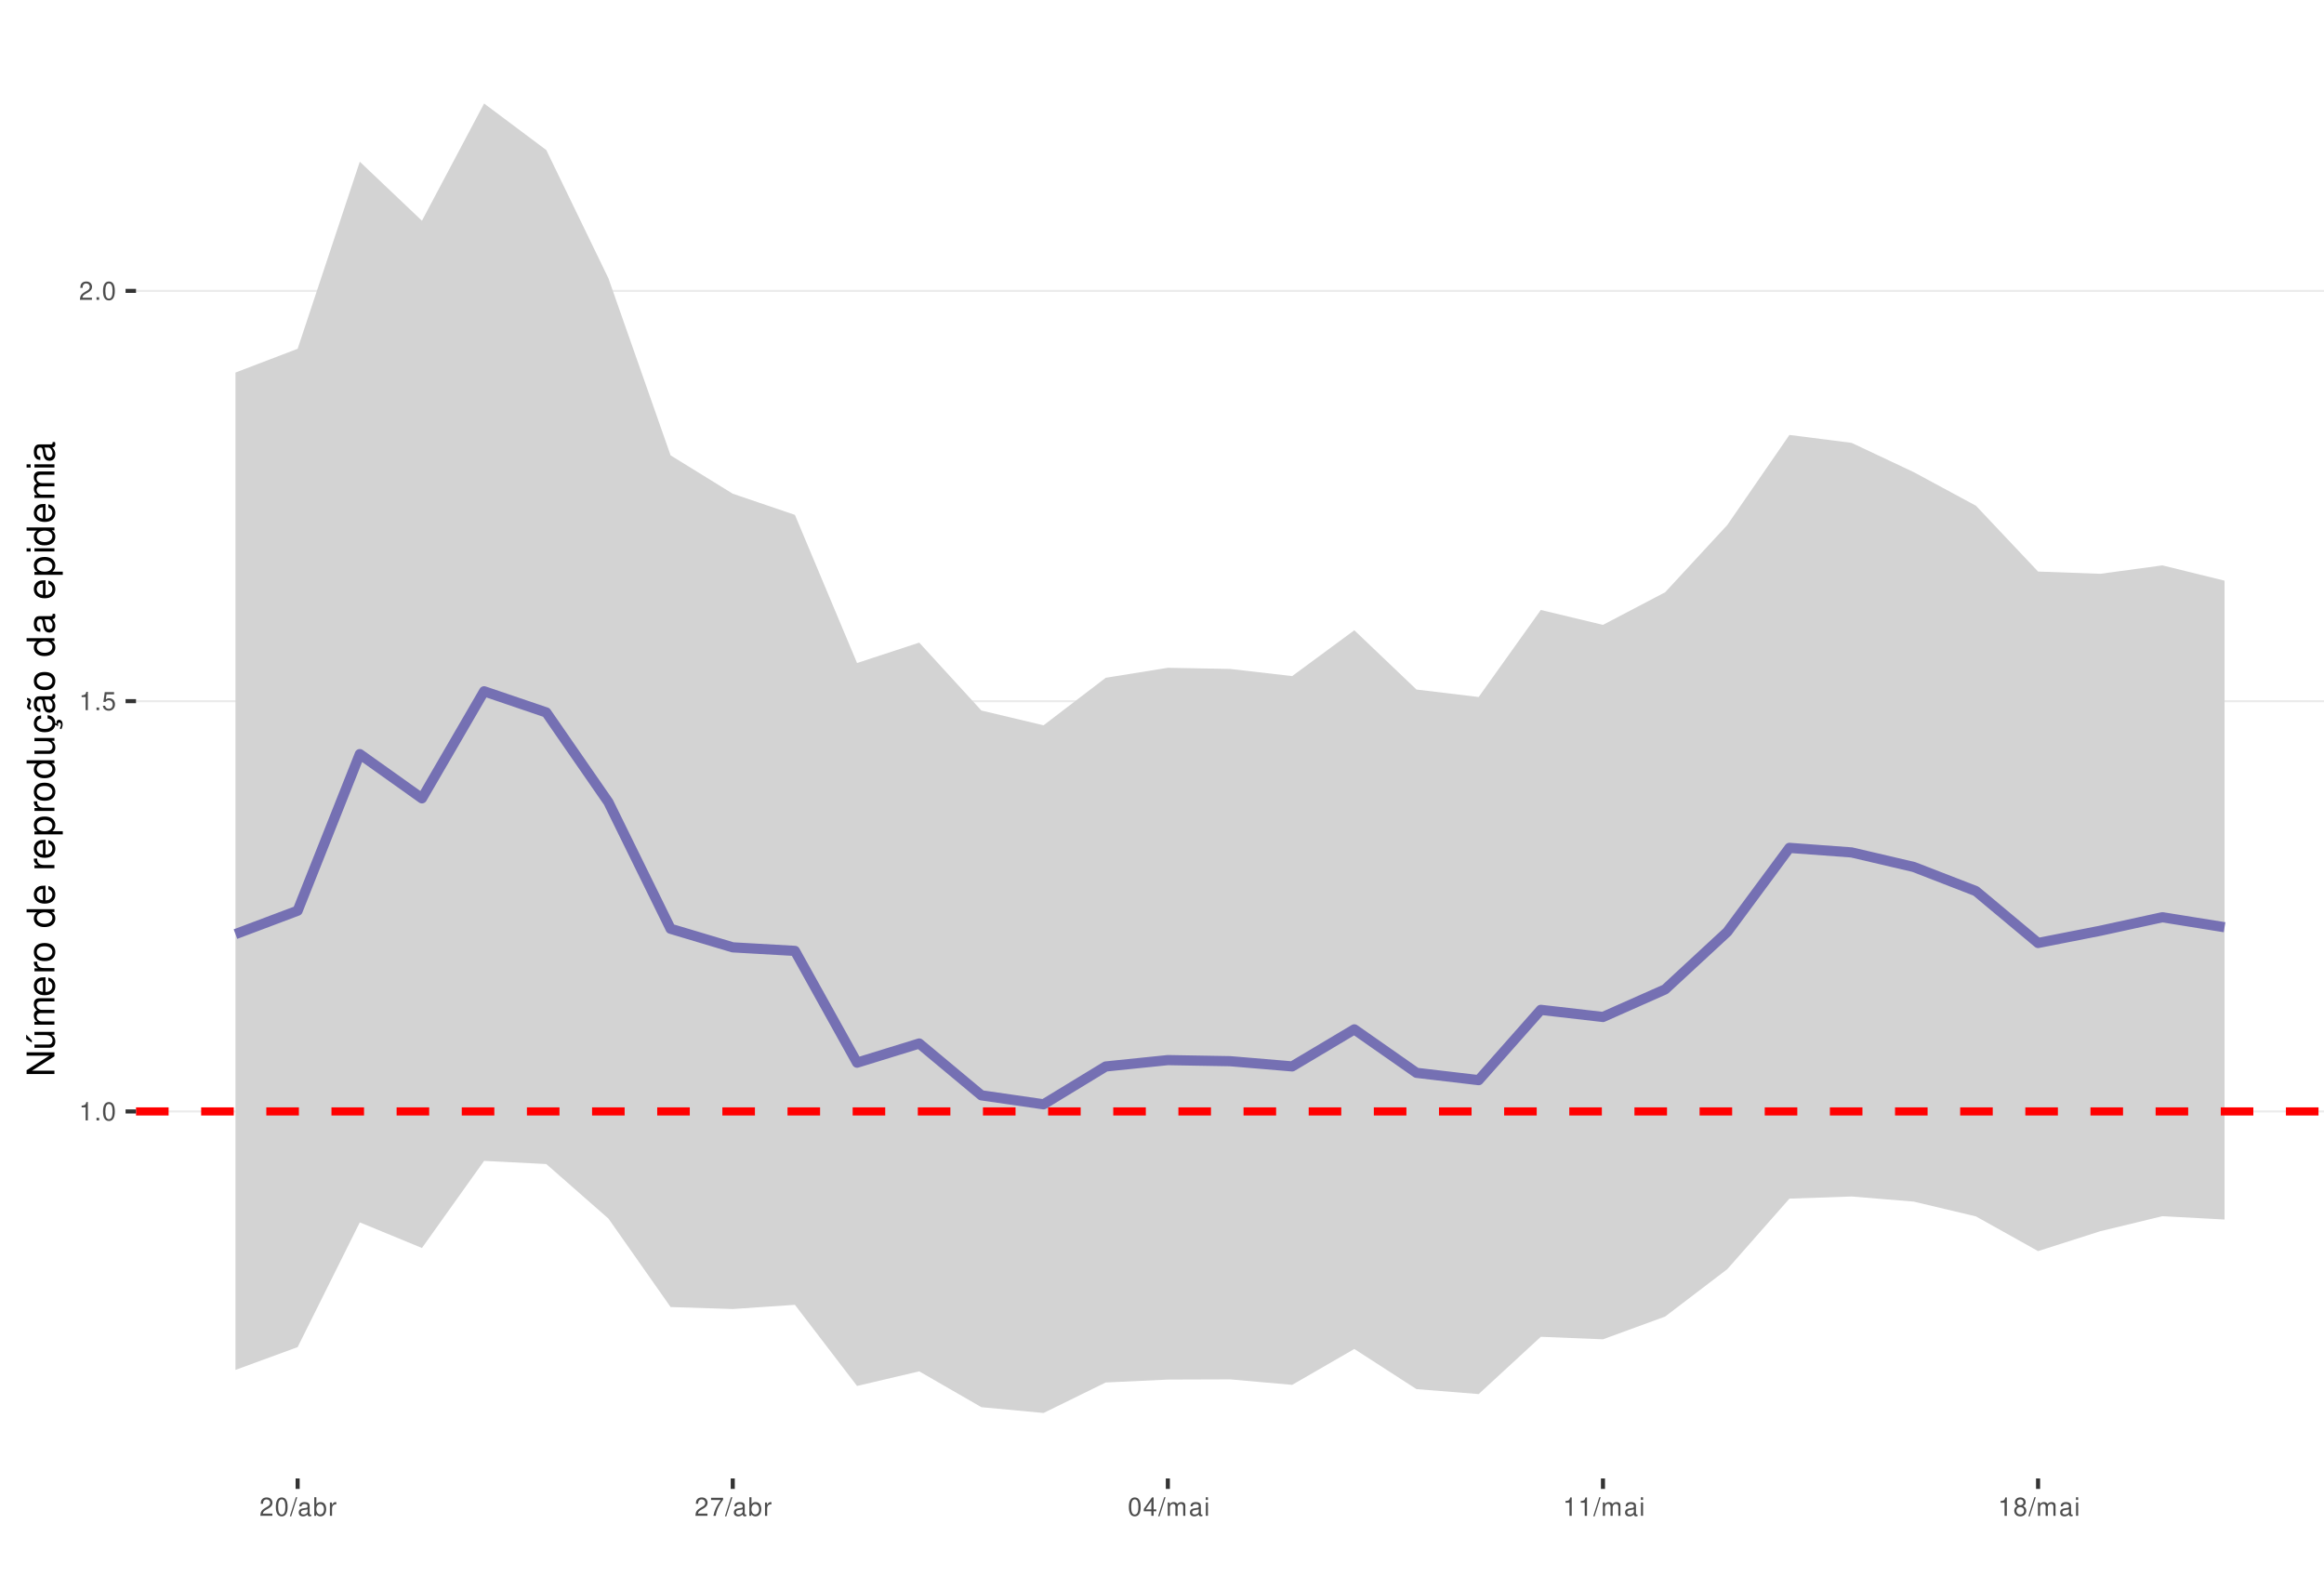
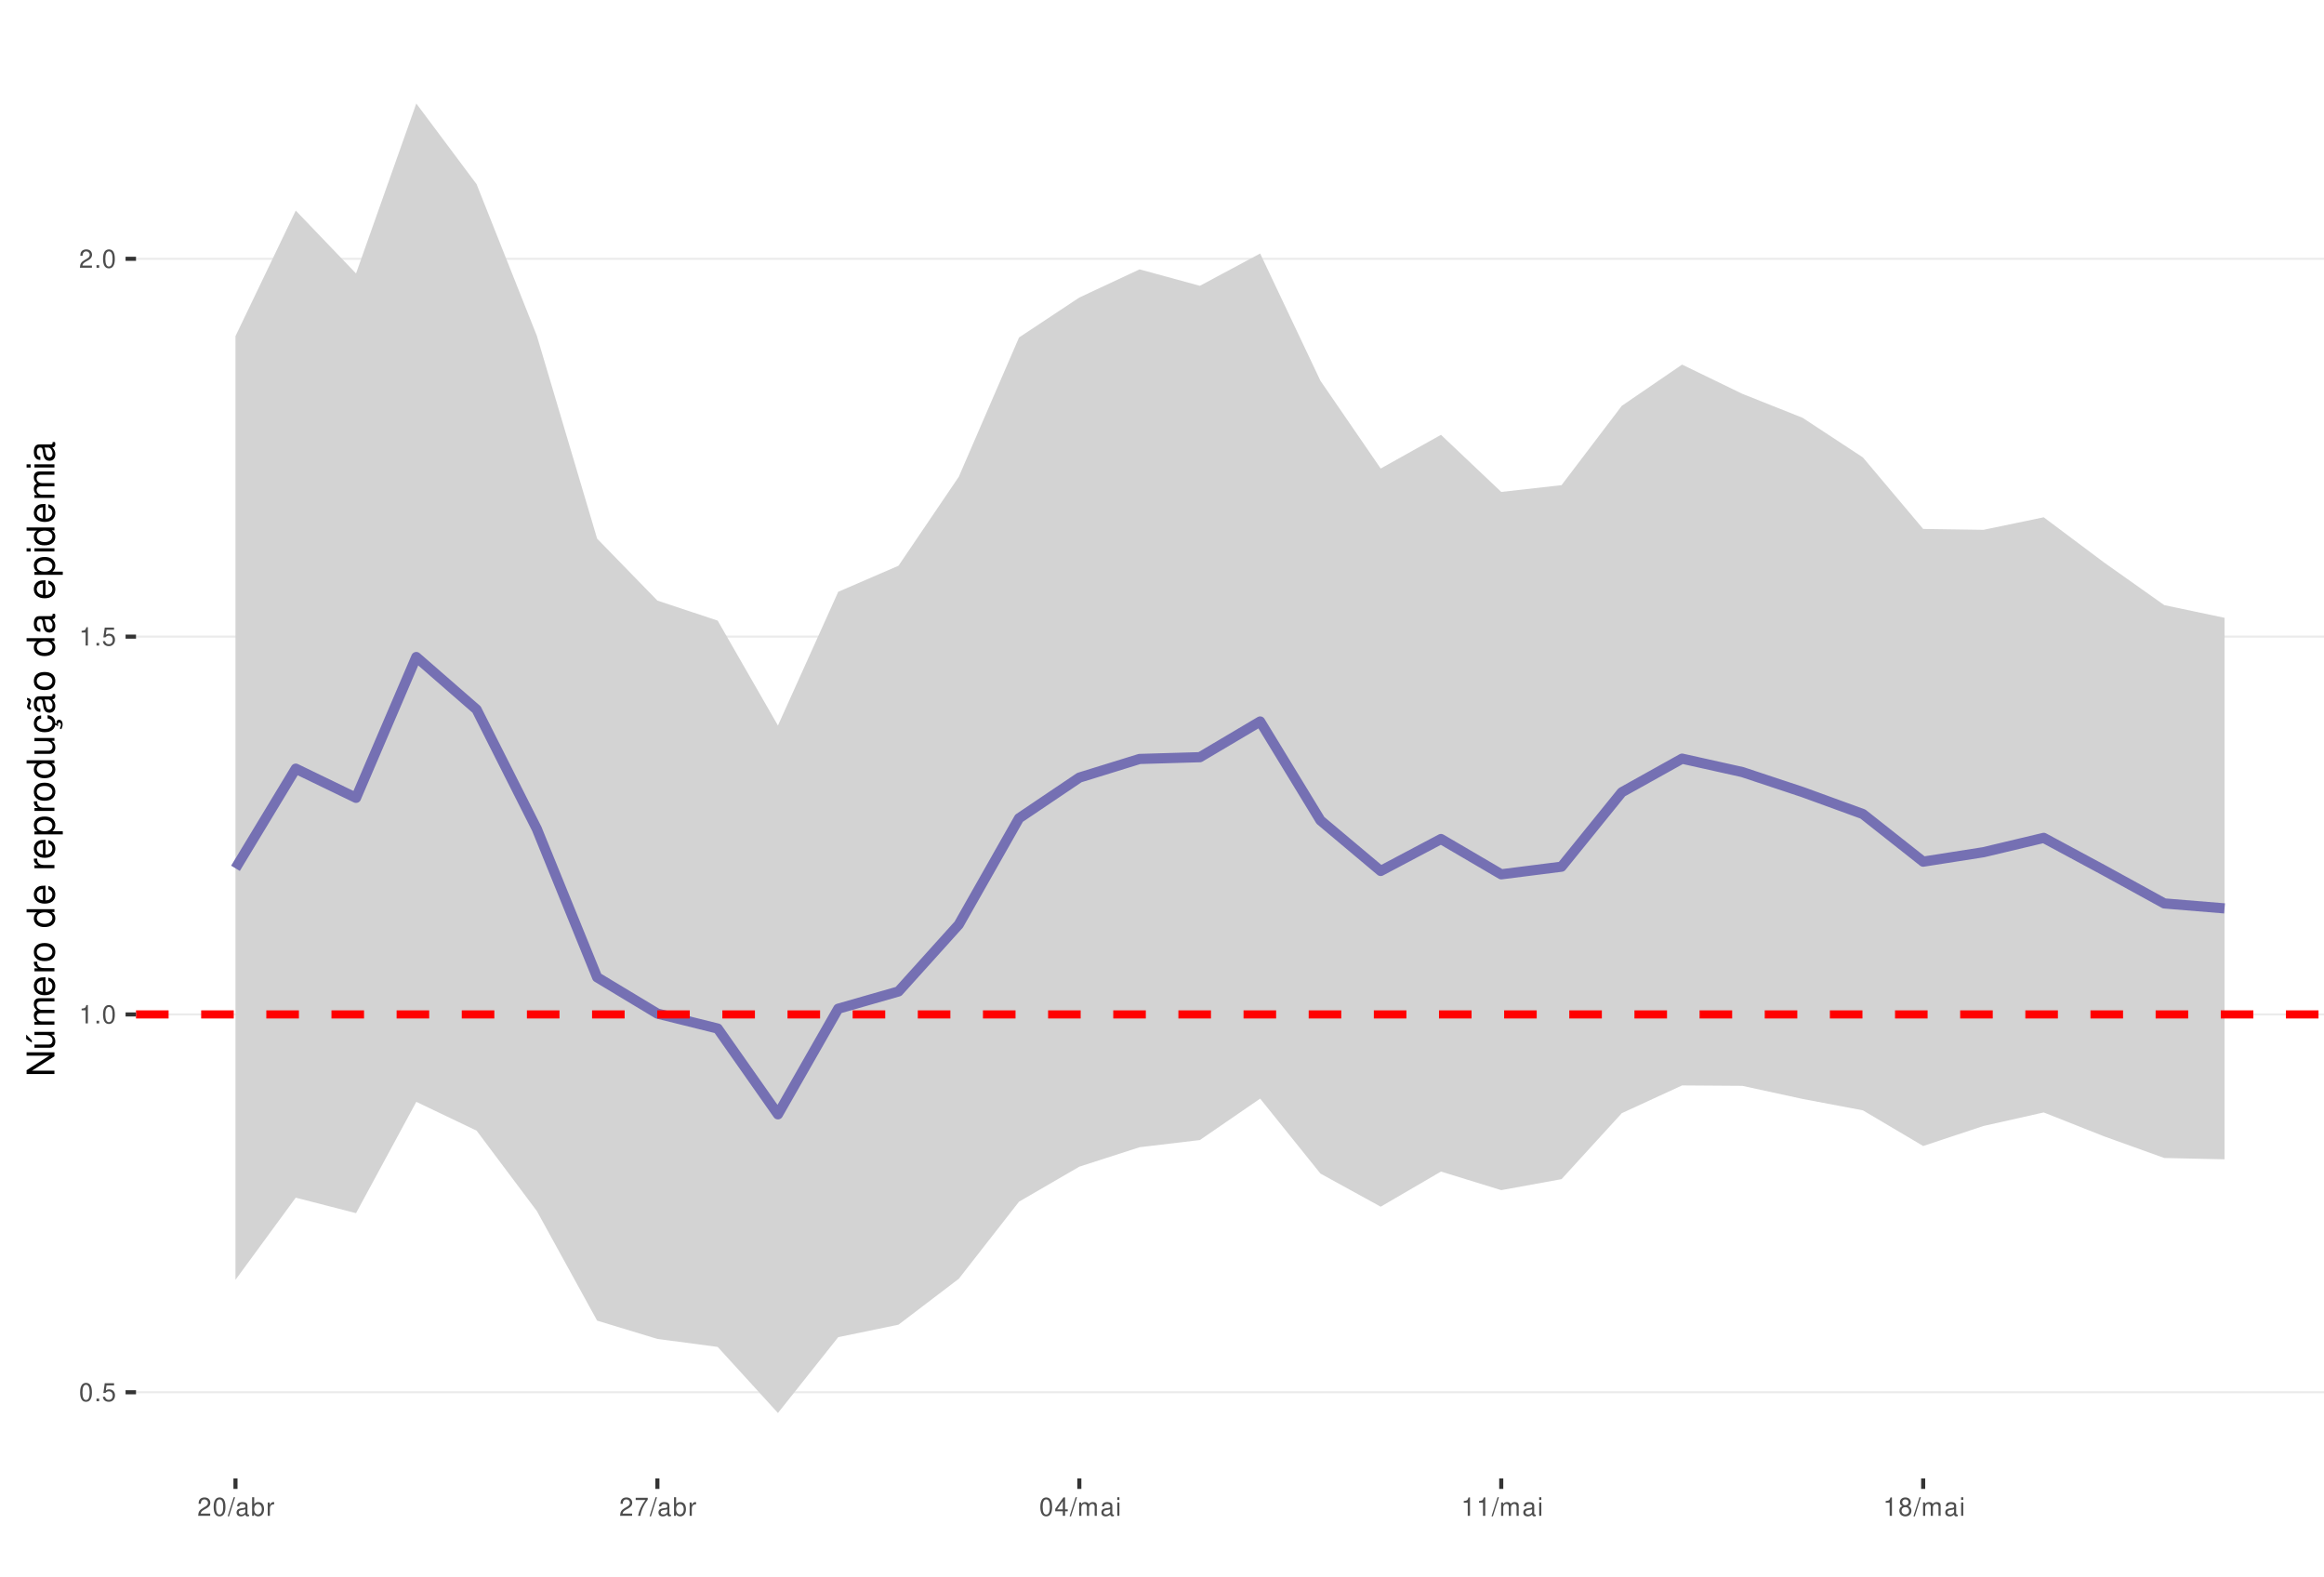
<svg xmlns="http://www.w3.org/2000/svg" xmlns:xlink="http://www.w3.org/1999/xlink" width="609pt" height="413pt" viewBox="0 0 609 413" version="1.1">
  <defs>
    <g>
      <symbol overflow="visible" id="glyph0-0">
        <path style="stroke:none;" d="" />
      </symbol>
      <symbol overflow="visible" id="glyph0-1">
-         <path style="stroke:none;" d="M 1.719 -3.422 L 1.719 0 L 2.312 0 L 2.312 -4.812 L 1.922 -4.812 C 1.719 -4.078 1.578 -3.969 0.672 -3.859 L 0.672 -3.422 Z M 1.719 -3.422 " />
+         <path style="stroke:none;" d="M 1.828 -4.812 C 1.391 -4.812 0.984 -4.609 0.75 -4.281 C 0.438 -3.859 0.281 -3.219 0.281 -2.328 C 0.281 -0.703 0.812 0.156 1.828 0.156 C 2.828 0.156 3.375 -0.703 3.375 -2.297 C 3.375 -3.219 3.234 -3.844 2.922 -4.281 C 2.672 -4.625 2.281 -4.812 1.828 -4.812 Z M 1.828 -4.297 C 2.469 -4.297 2.781 -3.641 2.781 -2.344 C 2.781 -0.969 2.469 -0.328 1.812 -0.328 C 1.203 -0.328 0.891 -1 0.891 -2.328 C 0.891 -3.641 1.203 -4.297 1.828 -4.297 Z M 1.828 -4.297 " />
      </symbol>
      <symbol overflow="visible" id="glyph0-2">
        <path style="stroke:none;" d="M 1.266 -0.688 L 0.578 -0.688 L 0.578 0 L 1.266 0 Z M 1.266 -0.688 " />
      </symbol>
      <symbol overflow="visible" id="glyph0-3">
-         <path style="stroke:none;" d="M 1.828 -4.812 C 1.391 -4.812 0.984 -4.609 0.75 -4.281 C 0.438 -3.859 0.281 -3.219 0.281 -2.328 C 0.281 -0.703 0.812 0.156 1.828 0.156 C 2.828 0.156 3.375 -0.703 3.375 -2.297 C 3.375 -3.219 3.234 -3.844 2.922 -4.281 C 2.672 -4.625 2.281 -4.812 1.828 -4.812 Z M 1.828 -4.297 C 2.469 -4.297 2.781 -3.641 2.781 -2.344 C 2.781 -0.969 2.469 -0.328 1.812 -0.328 C 1.203 -0.328 0.891 -1 0.891 -2.328 C 0.891 -3.641 1.203 -4.297 1.828 -4.297 Z M 1.828 -4.297 " />
+         <path style="stroke:none;" d="M 3.172 -4.719 L 0.734 -4.719 L 0.375 -2.156 L 0.922 -2.156 C 1.188 -2.469 1.422 -2.594 1.797 -2.594 C 2.422 -2.594 2.812 -2.156 2.812 -1.453 C 2.812 -0.781 2.422 -0.359 1.781 -0.359 C 1.266 -0.359 0.953 -0.625 0.812 -1.156 L 0.234 -1.156 C 0.312 -0.766 0.375 -0.578 0.516 -0.406 C 0.781 -0.047 1.266 0.156 1.797 0.156 C 2.75 0.156 3.422 -0.547 3.422 -1.531 C 3.422 -2.469 2.797 -3.109 1.891 -3.109 C 1.562 -3.109 1.297 -3.016 1.016 -2.828 L 1.203 -4.141 L 3.172 -4.141 Z M 3.172 -4.719 " />
      </symbol>
      <symbol overflow="visible" id="glyph0-4">
-         <path style="stroke:none;" d="M 3.172 -4.719 L 0.734 -4.719 L 0.375 -2.156 L 0.922 -2.156 C 1.188 -2.469 1.422 -2.594 1.797 -2.594 C 2.422 -2.594 2.812 -2.156 2.812 -1.453 C 2.812 -0.781 2.422 -0.359 1.781 -0.359 C 1.266 -0.359 0.953 -0.625 0.812 -1.156 L 0.234 -1.156 C 0.312 -0.766 0.375 -0.578 0.516 -0.406 C 0.781 -0.047 1.266 0.156 1.797 0.156 C 2.75 0.156 3.422 -0.547 3.422 -1.531 C 3.422 -2.469 2.797 -3.109 1.891 -3.109 C 1.562 -3.109 1.297 -3.016 1.016 -2.828 L 1.203 -4.141 L 3.172 -4.141 Z M 3.172 -4.719 " />
+         <path style="stroke:none;" d="M 1.719 -3.422 L 1.719 0 L 2.312 0 L 2.312 -4.812 L 1.922 -4.812 C 1.719 -4.078 1.578 -3.969 0.672 -3.859 L 0.672 -3.422 Z M 1.719 -3.422 " />
      </symbol>
      <symbol overflow="visible" id="glyph0-5">
        <path style="stroke:none;" d="M 3.375 -0.578 L 0.891 -0.578 C 0.938 -0.984 1.156 -1.234 1.734 -1.578 L 2.406 -1.953 C 3.062 -2.328 3.406 -2.812 3.406 -3.406 C 3.406 -3.812 3.234 -4.188 2.969 -4.438 C 2.688 -4.688 2.344 -4.812 1.891 -4.812 C 1.297 -4.812 0.844 -4.594 0.578 -4.188 C 0.422 -3.938 0.344 -3.641 0.328 -3.141 L 0.922 -3.141 C 0.938 -3.469 0.984 -3.672 1.062 -3.828 C 1.219 -4.125 1.516 -4.297 1.875 -4.297 C 2.406 -4.297 2.797 -3.906 2.797 -3.391 C 2.797 -3.016 2.578 -2.672 2.156 -2.438 L 1.547 -2.078 C 0.562 -1.516 0.281 -1.062 0.219 0 L 3.375 0 Z M 3.375 -0.578 " />
      </symbol>
      <symbol overflow="visible" id="glyph0-6">
        <path style="stroke:none;" d="M 1.531 -4.859 L -0.047 0.141 L 0.312 0.141 L 1.891 -4.859 Z M 1.531 -4.859 " />
      </symbol>
      <symbol overflow="visible" id="glyph0-7">
        <path style="stroke:none;" d="M 3.562 -0.328 C 3.5 -0.312 3.469 -0.312 3.438 -0.312 C 3.25 -0.312 3.141 -0.406 3.141 -0.578 L 3.141 -2.641 C 3.141 -3.25 2.688 -3.594 1.828 -3.594 C 1.312 -3.594 0.906 -3.438 0.672 -3.188 C 0.516 -3 0.453 -2.797 0.438 -2.453 L 0.984 -2.453 C 1.031 -2.875 1.297 -3.078 1.812 -3.078 C 2.312 -3.078 2.594 -2.891 2.594 -2.562 L 2.594 -2.406 C 2.578 -2.172 2.469 -2.078 2.016 -2.031 C 1.219 -1.922 1.109 -1.891 0.891 -1.812 C 0.484 -1.641 0.281 -1.328 0.281 -0.875 C 0.281 -0.25 0.719 0.156 1.422 0.156 C 1.859 0.156 2.219 0 2.609 -0.359 C 2.656 0 2.828 0.156 3.188 0.156 C 3.297 0.156 3.375 0.141 3.562 0.094 Z M 2.594 -1.094 C 2.594 -0.906 2.531 -0.797 2.375 -0.641 C 2.141 -0.438 1.875 -0.328 1.547 -0.328 C 1.109 -0.328 0.859 -0.547 0.859 -0.891 C 0.859 -1.266 1.094 -1.438 1.703 -1.531 C 2.297 -1.609 2.406 -1.641 2.594 -1.719 Z M 2.594 -1.094 " />
      </symbol>
      <symbol overflow="visible" id="glyph0-8">
        <path style="stroke:none;" d="M 0.359 -4.859 L 0.359 0 L 0.859 0 L 0.859 -0.453 C 1.125 -0.047 1.484 0.156 1.969 0.156 C 2.875 0.156 3.484 -0.594 3.484 -1.75 C 3.484 -2.891 2.922 -3.594 1.984 -3.594 C 1.516 -3.594 1.172 -3.406 0.906 -3.016 L 0.906 -4.859 Z M 1.891 -3.062 C 2.5 -3.062 2.906 -2.531 2.906 -1.703 C 2.906 -0.906 2.484 -0.359 1.891 -0.359 C 1.297 -0.359 0.906 -0.906 0.906 -1.719 C 0.906 -2.531 1.297 -3.062 1.891 -3.062 Z M 1.891 -3.062 " />
      </symbol>
      <symbol overflow="visible" id="glyph0-9">
        <path style="stroke:none;" d="M 0.453 -3.484 L 0.453 0 L 1.016 0 L 1.016 -1.812 C 1.031 -2.656 1.375 -3.016 2.141 -3 L 2.141 -3.562 C 2.047 -3.578 1.984 -3.594 1.922 -3.594 C 1.562 -3.594 1.297 -3.375 0.969 -2.859 L 0.969 -3.484 Z M 0.453 -3.484 " />
      </symbol>
      <symbol overflow="visible" id="glyph0-10">
        <path style="stroke:none;" d="M 3.469 -4.719 L 0.312 -4.719 L 0.312 -4.141 L 2.859 -4.141 C 1.734 -2.531 1.266 -1.547 0.922 0 L 1.547 0 C 1.797 -1.516 2.391 -2.812 3.469 -4.234 Z M 3.469 -4.719 " />
      </symbol>
      <symbol overflow="visible" id="glyph0-11">
        <path style="stroke:none;" d="M 2.172 -1.172 L 2.172 0 L 2.766 0 L 2.766 -1.172 L 3.469 -1.172 L 3.469 -1.688 L 2.766 -1.688 L 2.766 -4.812 L 2.328 -4.812 L 0.188 -1.781 L 0.188 -1.172 Z M 2.172 -1.688 L 0.703 -1.688 L 2.172 -3.812 Z M 2.172 -1.688 " />
      </symbol>
      <symbol overflow="visible" id="glyph0-12">
        <path style="stroke:none;" d="M 0.469 -3.484 L 0.469 0 L 1.031 0 L 1.031 -2.188 C 1.031 -2.703 1.391 -3.109 1.844 -3.109 C 2.25 -3.109 2.484 -2.844 2.484 -2.406 L 2.484 0 L 3.047 0 L 3.047 -2.188 C 3.047 -2.703 3.422 -3.109 3.875 -3.109 C 4.266 -3.109 4.516 -2.844 4.516 -2.406 L 4.516 0 L 5.078 0 L 5.078 -2.609 C 5.078 -3.234 4.719 -3.594 4.062 -3.594 C 3.594 -3.594 3.312 -3.453 2.984 -3.062 C 2.781 -3.422 2.5 -3.594 2.047 -3.594 C 1.578 -3.594 1.266 -3.422 0.984 -3 L 0.984 -3.484 Z M 0.469 -3.484 " />
      </symbol>
      <symbol overflow="visible" id="glyph0-13">
        <path style="stroke:none;" d="M 1 -3.484 L 0.453 -3.484 L 0.453 0 L 1 0 Z M 1 -4.859 L 0.438 -4.859 L 0.438 -4.156 L 1 -4.156 Z M 1 -4.859 " />
      </symbol>
      <symbol overflow="visible" id="glyph0-14">
        <path style="stroke:none;" d="M 2.609 -2.531 C 3.094 -2.828 3.25 -3.078 3.25 -3.531 C 3.25 -4.281 2.672 -4.812 1.828 -4.812 C 1 -4.812 0.406 -4.281 0.406 -3.531 C 0.406 -3.078 0.562 -2.844 1.047 -2.531 C 0.516 -2.266 0.25 -1.875 0.25 -1.344 C 0.25 -0.453 0.891 0.156 1.828 0.156 C 2.766 0.156 3.422 -0.453 3.422 -1.344 C 3.422 -1.875 3.141 -2.266 2.609 -2.531 Z M 1.828 -4.297 C 2.328 -4.297 2.656 -4 2.656 -3.516 C 2.656 -3.062 2.328 -2.766 1.828 -2.766 C 1.328 -2.766 1.016 -3.062 1.016 -3.531 C 1.016 -4 1.328 -4.297 1.828 -4.297 Z M 1.828 -2.266 C 2.422 -2.266 2.812 -1.891 2.812 -1.328 C 2.812 -0.75 2.422 -0.359 1.812 -0.359 C 1.25 -0.359 0.844 -0.766 0.844 -1.312 C 0.844 -1.891 1.234 -2.266 1.828 -2.266 Z M 1.828 -2.266 " />
      </symbol>
      <symbol overflow="visible" id="glyph1-0">
        <path style="stroke:none;" d="" />
      </symbol>
      <symbol overflow="visible" id="glyph1-1">
        <path style="stroke:none;" d="M -7.297 -6.453 L -7.297 -5.578 L -1.328 -5.578 L -7.297 -1.766 L -7.297 -0.766 L 0 -0.766 L 0 -1.641 L -5.906 -1.641 L 0 -5.406 L 0 -6.453 Z M -7.297 -6.453 " />
      </symbol>
      <symbol overflow="visible" id="glyph1-2">
        <path style="stroke:none;" d="M 0 -4.812 L -5.234 -4.812 L -5.234 -3.984 L -2.266 -3.984 C -1.203 -3.984 -0.5 -3.438 -0.5 -2.562 C -0.5 -1.906 -0.906 -1.484 -1.531 -1.484 L -5.234 -1.484 L -5.234 -0.656 L -1.203 -0.656 C -0.328 -0.656 0.234 -1.297 0.234 -2.312 C 0.234 -3.094 -0.047 -3.578 -0.734 -4.062 L 0 -4.062 Z M -7.406 -2.953 L -5.922 -2 L -5.922 -2.594 L -7.406 -4.094 Z M -7.406 -2.953 " />
      </symbol>
      <symbol overflow="visible" id="glyph1-3">
        <path style="stroke:none;" d="M -5.234 -0.703 L 0 -0.703 L 0 -1.547 L -3.297 -1.547 C -4.047 -1.547 -4.656 -2.094 -4.656 -2.766 C -4.656 -3.391 -4.281 -3.734 -3.609 -3.734 L 0 -3.734 L 0 -4.578 L -3.297 -4.578 C -4.047 -4.578 -4.656 -5.125 -4.656 -5.812 C -4.656 -6.422 -4.266 -6.781 -3.609 -6.781 L 0 -6.781 L 0 -7.625 L -3.938 -7.625 C -4.875 -7.625 -5.391 -7.078 -5.391 -6.094 C -5.391 -5.406 -5.188 -4.984 -4.594 -4.484 C -5.156 -4.188 -5.391 -3.766 -5.391 -3.078 C -5.391 -2.375 -5.125 -1.906 -4.5 -1.469 L -5.234 -1.469 Z M -5.234 -0.703 " />
      </symbol>
      <symbol overflow="visible" id="glyph1-4">
        <path style="stroke:none;" d="M -2.344 -5.125 C -3.141 -5.125 -3.625 -5.062 -4.016 -4.922 C -4.875 -4.578 -5.391 -3.781 -5.391 -2.797 C -5.391 -1.344 -4.281 -0.406 -2.547 -0.406 C -0.812 -0.406 0.234 -1.297 0.234 -2.781 C 0.234 -3.984 -0.453 -4.812 -1.594 -5.016 L -1.594 -4.188 C -0.906 -3.953 -0.547 -3.484 -0.547 -2.812 C -0.547 -2.281 -0.781 -1.828 -1.219 -1.547 C -1.516 -1.344 -1.812 -1.281 -2.344 -1.266 Z M -3.016 -1.297 C -3.984 -1.359 -4.625 -1.953 -4.625 -2.797 C -4.625 -3.641 -3.953 -4.234 -3.016 -4.234 Z M -3.016 -1.297 " />
      </symbol>
      <symbol overflow="visible" id="glyph1-5">
        <path style="stroke:none;" d="M -5.234 -0.688 L 0 -0.688 L 0 -1.531 L -2.719 -1.531 C -3.984 -1.547 -4.547 -2.062 -4.516 -3.203 L -5.359 -3.203 C -5.375 -3.062 -5.391 -2.984 -5.391 -2.891 C -5.391 -2.344 -5.062 -1.938 -4.297 -1.453 L -5.234 -1.453 Z M -5.234 -0.688 " />
      </symbol>
      <symbol overflow="visible" id="glyph1-6">
        <path style="stroke:none;" d="M -5.391 -2.719 C -5.391 -1.234 -4.344 -0.359 -2.578 -0.359 C -0.812 -0.359 0.234 -1.234 0.234 -2.734 C 0.234 -4.203 -0.812 -5.094 -2.547 -5.094 C -4.359 -5.094 -5.391 -4.234 -5.391 -2.719 Z M -4.625 -2.734 C -4.625 -3.672 -3.844 -4.234 -2.547 -4.234 C -1.312 -4.234 -0.547 -3.656 -0.547 -2.734 C -0.547 -1.797 -1.312 -1.234 -2.578 -1.234 C -3.844 -1.234 -4.625 -1.797 -4.625 -2.734 Z M -4.625 -2.734 " />
      </symbol>
      <symbol overflow="visible" id="glyph1-7">
        <path style="stroke:none;" d="" />
      </symbol>
      <symbol overflow="visible" id="glyph1-8">
        <path style="stroke:none;" d="M -7.297 -4.953 L -7.297 -4.125 L -4.578 -4.125 C -5.109 -3.766 -5.391 -3.203 -5.391 -2.516 C -5.391 -1.156 -4.297 -0.266 -2.625 -0.266 C -0.859 -0.266 0.234 -1.125 0.234 -2.547 C 0.234 -3.266 -0.047 -3.766 -0.688 -4.203 L 0 -4.203 L 0 -4.953 Z M -4.609 -2.656 C -4.609 -3.547 -3.812 -4.125 -2.562 -4.125 C -1.344 -4.125 -0.547 -3.547 -0.547 -2.656 C -0.547 -1.734 -1.359 -1.125 -2.578 -1.125 C -3.797 -1.125 -4.609 -1.734 -4.609 -2.656 Z M -4.609 -2.656 " />
      </symbol>
      <symbol overflow="visible" id="glyph1-9">
        <path style="stroke:none;" d="M 2.188 -0.547 L 2.188 -1.375 L -0.547 -1.375 C -0.016 -1.812 0.234 -2.312 0.234 -2.984 C 0.234 -4.344 -0.859 -5.234 -2.531 -5.234 C -4.297 -5.234 -5.391 -4.375 -5.391 -2.984 C -5.391 -2.266 -5.062 -1.703 -4.453 -1.312 L -5.234 -1.312 L -5.234 -0.547 Z M -4.609 -2.844 C -4.609 -3.766 -3.797 -4.359 -2.547 -4.359 C -1.359 -4.359 -0.547 -3.75 -0.547 -2.844 C -0.547 -1.953 -1.344 -1.375 -2.578 -1.375 C -3.812 -1.375 -4.609 -1.953 -4.609 -2.844 Z M -4.609 -2.844 " />
      </symbol>
      <symbol overflow="visible" id="glyph1-10">
        <path style="stroke:none;" d="M 0 -4.812 L -5.234 -4.812 L -5.234 -3.984 L -2.266 -3.984 C -1.203 -3.984 -0.5 -3.438 -0.5 -2.562 C -0.5 -1.906 -0.906 -1.484 -1.531 -1.484 L -5.234 -1.484 L -5.234 -0.656 L -1.203 -0.656 C -0.328 -0.656 0.234 -1.297 0.234 -2.312 C 0.234 -3.094 -0.047 -3.578 -0.734 -4.062 L 0 -4.062 Z M 0 -4.812 " />
      </symbol>
      <symbol overflow="visible" id="glyph1-11">
        <path style="stroke:none;" d="M 0.234 -2.641 C 0.234 -3.875 -0.547 -4.703 -1.797 -4.766 L -1.797 -3.938 C -0.953 -3.797 -0.531 -3.359 -0.531 -2.656 C -0.531 -1.734 -1.281 -1.188 -2.516 -1.188 C -3.844 -1.188 -4.625 -1.719 -4.625 -2.625 C -4.625 -3.328 -4.203 -3.766 -3.484 -3.875 L -3.484 -4.703 C -3.984 -4.672 -4.312 -4.562 -4.609 -4.359 C -5.094 -4 -5.391 -3.375 -5.391 -2.641 C -5.391 -1.219 -4.266 -0.312 -2.531 -0.312 C -1.469 -0.312 -0.625 -0.672 -0.156 -1.312 C 0.047 -1.594 0.125 -1.812 0.203 -2.25 L 0.922 -1.938 L 0.984 -2.062 C 0.938 -2.188 0.906 -2.25 0.906 -2.375 C 0.906 -2.656 1.047 -2.828 1.281 -2.828 C 1.547 -2.828 1.734 -2.594 1.734 -2.297 C 1.734 -2.031 1.672 -1.844 1.438 -1.406 L 1.406 -1.312 L 1.812 -1.094 C 2.078 -1.75 2.141 -1.953 2.141 -2.344 C 2.141 -3.109 1.781 -3.578 1.203 -3.578 C 0.781 -3.578 0.547 -3.297 0.547 -2.797 C 0.547 -2.703 0.547 -2.641 0.562 -2.516 Z M 0.234 -2.641 " />
      </symbol>
      <symbol overflow="visible" id="glyph1-12">
        <path style="stroke:none;" d="M -0.484 -5.344 C -0.469 -5.266 -0.469 -5.219 -0.469 -5.172 C -0.469 -4.875 -0.625 -4.719 -0.875 -4.719 L -3.953 -4.719 C -4.891 -4.719 -5.391 -4.047 -5.391 -2.75 C -5.391 -1.984 -5.172 -1.375 -4.781 -1.016 C -4.516 -0.766 -4.203 -0.672 -3.688 -0.656 L -3.688 -1.484 C -4.328 -1.562 -4.625 -1.938 -4.625 -2.719 C -4.625 -3.484 -4.344 -3.891 -3.844 -3.891 L -3.625 -3.891 C -3.266 -3.875 -3.125 -3.703 -3.047 -3.016 C -2.891 -1.844 -2.844 -1.656 -2.719 -1.344 C -2.453 -0.734 -2 -0.422 -1.312 -0.422 C -0.375 -0.422 0.234 -1.078 0.234 -2.141 C 0.234 -2.797 0 -3.328 -0.547 -3.922 C 0 -3.984 0.234 -4.234 0.234 -4.781 C 0.234 -4.953 0.203 -5.062 0.141 -5.344 Z M -1.656 -3.891 C -1.375 -3.891 -1.203 -3.812 -0.969 -3.562 C -0.656 -3.219 -0.5 -2.812 -0.5 -2.312 C -0.5 -1.672 -0.812 -1.297 -1.344 -1.297 C -1.891 -1.297 -2.172 -1.656 -2.297 -2.547 C -2.422 -3.438 -2.453 -3.609 -2.594 -3.891 Z M -7.172 -3.75 C -6.922 -3.672 -6.812 -3.547 -6.812 -3.375 C -6.812 -3.25 -6.875 -2.984 -6.984 -2.734 C -7.156 -2.312 -7.172 -2.25 -7.172 -2.047 C -7.172 -1.594 -6.797 -1.297 -6.141 -1.188 L -6.141 -1.766 C -6.375 -1.812 -6.5 -1.938 -6.5 -2.094 C -6.5 -2.203 -6.469 -2.344 -6.375 -2.578 C -6.156 -3.156 -6.125 -3.234 -6.125 -3.438 C -6.125 -3.922 -6.484 -4.219 -7.172 -4.312 Z M -7.172 -3.75 " />
      </symbol>
      <symbol overflow="visible" id="glyph1-13">
        <path style="stroke:none;" d="M -0.484 -5.344 C -0.469 -5.266 -0.469 -5.219 -0.469 -5.172 C -0.469 -4.875 -0.625 -4.719 -0.875 -4.719 L -3.953 -4.719 C -4.891 -4.719 -5.391 -4.047 -5.391 -2.75 C -5.391 -1.984 -5.172 -1.375 -4.781 -1.016 C -4.516 -0.766 -4.203 -0.672 -3.688 -0.656 L -3.688 -1.484 C -4.328 -1.562 -4.625 -1.938 -4.625 -2.719 C -4.625 -3.484 -4.344 -3.891 -3.844 -3.891 L -3.625 -3.891 C -3.266 -3.875 -3.125 -3.703 -3.047 -3.016 C -2.891 -1.844 -2.844 -1.656 -2.719 -1.344 C -2.453 -0.734 -2 -0.422 -1.312 -0.422 C -0.375 -0.422 0.234 -1.078 0.234 -2.141 C 0.234 -2.797 0 -3.328 -0.547 -3.922 C 0 -3.984 0.234 -4.234 0.234 -4.781 C 0.234 -4.953 0.203 -5.062 0.141 -5.344 Z M -1.656 -3.891 C -1.375 -3.891 -1.203 -3.812 -0.969 -3.562 C -0.656 -3.219 -0.5 -2.812 -0.5 -2.312 C -0.5 -1.672 -0.812 -1.297 -1.344 -1.297 C -1.891 -1.297 -2.172 -1.656 -2.297 -2.547 C -2.422 -3.438 -2.453 -3.609 -2.594 -3.891 Z M -1.656 -3.891 " />
      </symbol>
      <symbol overflow="visible" id="glyph1-14">
        <path style="stroke:none;" d="M -5.234 -1.5 L -5.234 -0.672 L 0 -0.672 L 0 -1.5 Z M -7.297 -1.5 L -7.297 -0.656 L -6.234 -0.656 L -6.234 -1.5 Z M -7.297 -1.5 " />
      </symbol>
    </g>
    <clipPath id="clip1">
      <path d="M 35.645 9.961 L 609 9.961 L 609 387.328 L 35.645 387.328 Z M 35.645 9.961 " />
    </clipPath>
    <clipPath id="clip2">
-       <path d="M 35.645 290 L 609 290 L 609 292 L 35.645 292 Z M 35.645 290 " />
+       <path d="M 35.645 364 L 609 364 L 609 366 L 35.645 366 Z M 35.645 364 " />
    </clipPath>
    <clipPath id="clip3">
-       <path d="M 35.645 183 L 609 183 L 609 184 L 35.645 184 Z M 35.645 183 " />
+       <path d="M 35.645 265 L 609 265 L 609 267 L 35.645 267 Z M 35.645 265 " />
    </clipPath>
    <clipPath id="clip4">
-       <path d="M 35.645 75 L 609 75 L 609 77 L 35.645 77 Z M 35.645 75 " />
+       <path d="M 35.645 166 L 609 166 L 609 168 L 35.645 168 Z M 35.645 166 " />
    </clipPath>
    <clipPath id="clip5">
-       <path d="M 35.645 290 L 609 290 L 609 293 L 35.645 293 Z M 35.645 290 " />
+       <path d="M 35.645 67 L 609 67 L 609 69 L 35.645 69 Z M 35.645 67 " />
+     </clipPath>
+     <clipPath id="clip6">
+       <path d="M 35.645 264 L 609 264 L 609 267 L 35.645 267 Z M 35.645 264 " />
    </clipPath>
  </defs>
  <g id="surface53">
    <rect x="0" y="0" width="609" height="413" style="fill:rgb(100%,100%,100%);fill-opacity:1;stroke:none;" />
    <rect x="0" y="0" width="609" height="413" style="fill:rgb(100%,100%,100%);fill-opacity:1;stroke:none;" />
    <path style="fill:none;stroke-width:1.067;stroke-linecap:round;stroke-linejoin:round;stroke:rgb(100%,100%,100%);stroke-opacity:1;stroke-miterlimit:10;" d="M 0 413 L 609 413 L 609 0 L 0 0 Z M 0 413 " />
    <g clip-path="url(#clip1)" clip-rule="nonzero">
      <path style=" stroke:none;fill-rule:nonzero;fill:rgb(100%,100%,100%);fill-opacity:1;" d="M 35.645 387.328 L 609 387.328 L 609 9.961 L 35.645 9.961 Z M 35.645 387.328 " />
    </g>
    <g clip-path="url(#clip2)" clip-rule="nonzero">
-       <path style="fill:none;stroke-width:0.533;stroke-linecap:butt;stroke-linejoin:round;stroke:rgb(92.157%,92.157%,92.157%);stroke-opacity:1;stroke-miterlimit:10;" d="M 35.645 291.18 L 609 291.18 " />
+       <path style="fill:none;stroke-width:0.533;stroke-linecap:butt;stroke-linejoin:round;stroke:rgb(92.157%,92.157%,92.157%);stroke-opacity:1;stroke-miterlimit:10;" d="M 35.645 364.746 L 609 364.746 " />
    </g>
    <g clip-path="url(#clip3)" clip-rule="nonzero">
-       <path style="fill:none;stroke-width:0.533;stroke-linecap:butt;stroke-linejoin:round;stroke:rgb(92.157%,92.157%,92.157%);stroke-opacity:1;stroke-miterlimit:10;" d="M 35.645 183.695 L 609 183.695 " />
+       <path style="fill:none;stroke-width:0.533;stroke-linecap:butt;stroke-linejoin:round;stroke:rgb(92.157%,92.157%,92.157%);stroke-opacity:1;stroke-miterlimit:10;" d="M 35.645 265.762 L 609 265.762 " />
    </g>
    <g clip-path="url(#clip4)" clip-rule="nonzero">
-       <path style="fill:none;stroke-width:0.533;stroke-linecap:butt;stroke-linejoin:round;stroke:rgb(92.157%,92.157%,92.157%);stroke-opacity:1;stroke-miterlimit:10;" d="M 35.645 76.207 L 609 76.207 " />
-     </g>
-     <path style=" stroke:none;fill-rule:nonzero;fill:rgb(82.745%,82.745%,82.745%);fill-opacity:1;" d="M 61.707 97.598 L 77.996 91.375 L 94.285 42.363 L 110.57 57.832 L 126.859 27.117 L 143.148 39.305 L 159.438 72.914 L 175.727 119.297 L 192.016 129.344 L 208.305 134.887 L 224.59 173.699 L 240.879 168.355 L 257.168 186.145 L 273.457 190.016 L 289.746 177.57 L 306.035 174.949 L 322.324 175.25 L 338.609 177.125 L 354.898 165.121 L 371.188 180.648 L 387.477 182.605 L 403.766 159.801 L 420.055 163.707 L 436.344 155.164 L 452.629 137.551 L 468.918 113.945 L 485.207 116.02 L 501.496 123.695 L 517.785 132.488 L 534.074 149.734 L 550.363 150.328 L 566.648 148.117 L 582.938 152.125 L 582.938 319.492 L 566.648 318.621 L 550.363 322.562 L 534.074 327.766 L 517.785 318.672 L 501.496 314.801 L 485.207 313.461 L 468.918 314.02 L 452.629 332.5 L 436.344 344.914 L 420.055 350.875 L 403.766 350.219 L 387.477 365.223 L 371.188 363.926 L 354.898 353.406 L 338.609 362.809 L 322.324 361.371 L 306.035 361.426 L 289.746 362.188 L 273.457 370.176 L 257.168 368.656 L 240.879 359.266 L 224.59 363.098 L 208.305 341.836 L 192.016 342.941 L 175.727 342.422 L 159.438 319.242 L 143.148 304.957 L 126.859 304.133 L 110.57 326.949 L 94.285 320.242 L 77.996 352.918 L 61.707 358.891 Z M 61.707 97.598 " />
-     <path style="fill:none;stroke-width:2.667;stroke-linecap:butt;stroke-linejoin:round;stroke:rgb(45.882%,43.922%,70.196%);stroke-opacity:1;stroke-miterlimit:10;" d="M 61.707 244.719 L 77.996 238.586 L 94.285 197.566 L 110.57 209.152 L 126.859 181.109 L 143.148 186.648 L 159.438 210.176 L 175.727 243.32 L 192.016 248.188 L 208.305 249.117 L 224.59 278.402 L 240.879 273.379 L 257.168 286.957 L 273.457 289.309 L 289.746 279.398 L 306.035 277.73 L 322.324 278.012 L 338.609 279.379 L 354.898 269.672 L 371.188 281.062 L 387.477 282.977 L 403.766 264.562 L 420.055 266.43 L 436.344 259.199 L 452.629 244.141 L 468.918 222.125 L 485.207 223.32 L 501.496 227.133 L 517.785 233.449 L 534.074 247.043 L 550.363 243.844 L 566.648 240.301 L 582.938 242.918 " />
+       <path style="fill:none;stroke-width:0.533;stroke-linecap:butt;stroke-linejoin:round;stroke:rgb(92.157%,92.157%,92.157%);stroke-opacity:1;stroke-miterlimit:10;" d="M 35.645 166.781 L 609 166.781 " />
+     </g>
    <g clip-path="url(#clip5)" clip-rule="nonzero">
-       <path style="fill:none;stroke-width:2.134;stroke-linecap:butt;stroke-linejoin:round;stroke:rgb(100%,0%,0%);stroke-opacity:1;stroke-dasharray:8.536,8.536;stroke-miterlimit:10;" d="M 35.645 291.18 L 609 291.18 " />
-     </g>
-     <g style="fill:rgb(30.196%,30.196%,30.196%);fill-opacity:1;">
-       <use xlink:href="#glyph0-1" x="20.715" y="293.527" />
-       <use xlink:href="#glyph0-2" x="24.715" y="293.527" />
-       <use xlink:href="#glyph0-3" x="26.715" y="293.527" />
-     </g>
-     <g style="fill:rgb(30.196%,30.196%,30.196%);fill-opacity:1;">
-       <use xlink:href="#glyph0-1" x="20.715" y="186.043" />
-       <use xlink:href="#glyph0-2" x="24.715" y="186.043" />
-       <use xlink:href="#glyph0-4" x="26.715" y="186.043" />
-     </g>
-     <g style="fill:rgb(30.196%,30.196%,30.196%);fill-opacity:1;">
-       <use xlink:href="#glyph0-5" x="20.715" y="78.555" />
-       <use xlink:href="#glyph0-2" x="24.715" y="78.555" />
-       <use xlink:href="#glyph0-3" x="26.715" y="78.555" />
-     </g>
-     <path style="fill:none;stroke-width:1.067;stroke-linecap:butt;stroke-linejoin:round;stroke:rgb(20%,20%,20%);stroke-opacity:1;stroke-miterlimit:10;" d="M 32.906 291.18 L 35.645 291.18 " />
-     <path style="fill:none;stroke-width:1.067;stroke-linecap:butt;stroke-linejoin:round;stroke:rgb(20%,20%,20%);stroke-opacity:1;stroke-miterlimit:10;" d="M 32.906 183.695 L 35.645 183.695 " />
-     <path style="fill:none;stroke-width:1.067;stroke-linecap:butt;stroke-linejoin:round;stroke:rgb(20%,20%,20%);stroke-opacity:1;stroke-miterlimit:10;" d="M 32.906 76.207 L 35.645 76.207 " />
-     <path style="fill:none;stroke-width:1.067;stroke-linecap:butt;stroke-linejoin:round;stroke:rgb(20%,20%,20%);stroke-opacity:1;stroke-miterlimit:10;" d="M 77.996 390.07 L 77.996 387.328 " />
-     <path style="fill:none;stroke-width:1.067;stroke-linecap:butt;stroke-linejoin:round;stroke:rgb(20%,20%,20%);stroke-opacity:1;stroke-miterlimit:10;" d="M 192.016 390.07 L 192.016 387.328 " />
-     <path style="fill:none;stroke-width:1.067;stroke-linecap:butt;stroke-linejoin:round;stroke:rgb(20%,20%,20%);stroke-opacity:1;stroke-miterlimit:10;" d="M 306.035 390.07 L 306.035 387.328 " />
-     <path style="fill:none;stroke-width:1.067;stroke-linecap:butt;stroke-linejoin:round;stroke:rgb(20%,20%,20%);stroke-opacity:1;stroke-miterlimit:10;" d="M 420.055 390.07 L 420.055 387.328 " />
-     <path style="fill:none;stroke-width:1.067;stroke-linecap:butt;stroke-linejoin:round;stroke:rgb(20%,20%,20%);stroke-opacity:1;stroke-miterlimit:10;" d="M 534.074 390.07 L 534.074 387.328 " />
-     <g style="fill:rgb(30.196%,30.196%,30.196%);fill-opacity:1;">
-       <use xlink:href="#glyph0-5" x="67.996" y="397.109" />
-       <use xlink:href="#glyph0-3" x="71.996" y="397.109" />
-       <use xlink:href="#glyph0-6" x="75.996" y="397.109" />
-       <use xlink:href="#glyph0-7" x="77.996" y="397.109" />
-       <use xlink:href="#glyph0-8" x="81.996" y="397.109" />
-       <use xlink:href="#glyph0-9" x="85.996" y="397.109" />
-     </g>
-     <g style="fill:rgb(30.196%,30.196%,30.196%);fill-opacity:1;">
-       <use xlink:href="#glyph0-5" x="182.016" y="397.109" />
-       <use xlink:href="#glyph0-10" x="186.016" y="397.109" />
-       <use xlink:href="#glyph0-6" x="190.016" y="397.109" />
-       <use xlink:href="#glyph0-7" x="192.016" y="397.109" />
-       <use xlink:href="#glyph0-8" x="196.016" y="397.109" />
-       <use xlink:href="#glyph0-9" x="200.016" y="397.109" />
-     </g>
-     <g style="fill:rgb(30.196%,30.196%,30.196%);fill-opacity:1;">
-       <use xlink:href="#glyph0-3" x="295.535" y="397.109" />
-       <use xlink:href="#glyph0-11" x="299.535" y="397.109" />
-       <use xlink:href="#glyph0-6" x="303.535" y="397.109" />
-       <use xlink:href="#glyph0-12" x="305.535" y="397.109" />
-       <use xlink:href="#glyph0-7" x="311.535" y="397.109" />
-       <use xlink:href="#glyph0-13" x="315.535" y="397.109" />
-     </g>
-     <g style="fill:rgb(30.196%,30.196%,30.196%);fill-opacity:1;">
-       <use xlink:href="#glyph0-1" x="409.555" y="397.109" />
-       <use xlink:href="#glyph0-1" x="413.555" y="397.109" />
-       <use xlink:href="#glyph0-6" x="417.555" y="397.109" />
-       <use xlink:href="#glyph0-12" x="419.555" y="397.109" />
-       <use xlink:href="#glyph0-7" x="425.555" y="397.109" />
-       <use xlink:href="#glyph0-13" x="429.555" y="397.109" />
-     </g>
-     <g style="fill:rgb(30.196%,30.196%,30.196%);fill-opacity:1;">
-       <use xlink:href="#glyph0-1" x="523.574" y="397.109" />
-       <use xlink:href="#glyph0-14" x="527.574" y="397.109" />
-       <use xlink:href="#glyph0-6" x="531.574" y="397.109" />
-       <use xlink:href="#glyph0-12" x="533.574" y="397.109" />
-       <use xlink:href="#glyph0-7" x="539.574" y="397.109" />
-       <use xlink:href="#glyph0-13" x="543.574" y="397.109" />
+       <path style="fill:none;stroke-width:0.533;stroke-linecap:butt;stroke-linejoin:round;stroke:rgb(92.157%,92.157%,92.157%);stroke-opacity:1;stroke-miterlimit:10;" d="M 35.645 67.801 L 609 67.801 " />
+     </g>
+     <path style=" stroke:none;fill-rule:nonzero;fill:rgb(82.745%,82.745%,82.745%);fill-opacity:1;" d="M 61.707 88.062 L 77.5 55.168 L 93.297 71.648 L 109.09 27.117 L 124.887 48.254 L 140.68 87.969 L 156.477 141.117 L 172.27 157.344 L 188.066 162.59 L 203.859 190.074 L 219.656 155.039 L 235.449 148.211 L 251.246 124.91 L 267.039 88.41 L 282.836 77.945 L 298.629 70.57 L 314.426 74.875 L 330.219 66.414 L 346.016 99.75 L 361.809 122.746 L 377.605 113.914 L 393.398 128.875 L 409.195 127.102 L 424.988 106.32 L 440.785 95.516 L 456.578 103.172 L 472.375 109.461 L 488.168 119.832 L 503.965 138.574 L 519.758 138.805 L 535.555 135.52 L 551.348 147.348 L 567.145 158.531 L 582.938 161.855 L 582.938 303.719 L 567.145 303.375 L 551.348 297.695 L 535.555 291.441 L 519.758 294.988 L 503.965 300.23 L 488.168 290.891 L 472.375 287.906 L 456.578 284.473 L 440.785 284.363 L 424.988 291.633 L 409.195 308.918 L 393.398 311.797 L 377.605 306.926 L 361.809 316.133 L 346.016 307.449 L 330.219 287.82 L 314.426 298.672 L 298.629 300.551 L 282.836 305.648 L 267.039 314.812 L 251.246 335.02 L 235.449 347.043 L 219.656 350.309 L 203.859 370.176 L 188.066 352.871 L 172.27 350.777 L 156.477 345.984 L 140.68 317.266 L 124.887 296.207 L 109.09 288.664 L 93.297 317.824 L 77.5 313.766 L 61.707 335.289 Z M 61.707 88.062 " />
+     <path style="fill:none;stroke-width:2.667;stroke-linecap:butt;stroke-linejoin:round;stroke:rgb(45.882%,43.922%,70.196%);stroke-opacity:1;stroke-miterlimit:10;" d="M 61.707 227.48 L 77.5 201.379 L 93.297 209.02 L 109.09 172.129 L 124.887 185.883 L 140.68 217.184 L 156.477 256.031 L 172.27 265.543 L 188.066 269.457 L 203.859 291.934 L 219.656 264.266 L 235.449 259.742 L 251.246 242.215 L 267.039 214.367 L 282.836 203.719 L 298.629 198.832 L 314.426 198.371 L 330.219 189.016 L 346.016 214.918 L 361.809 228.176 L 377.605 219.809 L 393.398 229.055 L 409.195 227.055 L 424.988 207.559 L 440.785 198.754 L 456.578 202.27 L 472.375 207.512 L 488.168 213.266 L 503.965 225.738 L 519.758 223.266 L 535.555 219.508 L 551.348 228.008 L 567.145 236.684 L 582.938 237.98 " />
+     <g clip-path="url(#clip6)" clip-rule="nonzero">
+       <path style="fill:none;stroke-width:2.134;stroke-linecap:butt;stroke-linejoin:round;stroke:rgb(100%,0%,0%);stroke-opacity:1;stroke-dasharray:8.536,8.536;stroke-miterlimit:10;" d="M 35.645 265.762 L 609 265.762 " />
+     </g>
+     <g style="fill:rgb(30.196%,30.196%,30.196%);fill-opacity:1;">
+       <use xlink:href="#glyph0-1" x="20.715" y="367.094" />
+       <use xlink:href="#glyph0-2" x="24.715" y="367.094" />
+       <use xlink:href="#glyph0-3" x="26.715" y="367.094" />
+     </g>
+     <g style="fill:rgb(30.196%,30.196%,30.196%);fill-opacity:1;">
+       <use xlink:href="#glyph0-4" x="20.715" y="268.109" />
+       <use xlink:href="#glyph0-2" x="24.715" y="268.109" />
+       <use xlink:href="#glyph0-1" x="26.715" y="268.109" />
+     </g>
+     <g style="fill:rgb(30.196%,30.196%,30.196%);fill-opacity:1;">
+       <use xlink:href="#glyph0-4" x="20.715" y="169.129" />
+       <use xlink:href="#glyph0-2" x="24.715" y="169.129" />
+       <use xlink:href="#glyph0-3" x="26.715" y="169.129" />
+     </g>
+     <g style="fill:rgb(30.196%,30.196%,30.196%);fill-opacity:1;">
+       <use xlink:href="#glyph0-5" x="20.715" y="70.148" />
+       <use xlink:href="#glyph0-2" x="24.715" y="70.148" />
+       <use xlink:href="#glyph0-1" x="26.715" y="70.148" />
+     </g>
+     <path style="fill:none;stroke-width:1.067;stroke-linecap:butt;stroke-linejoin:round;stroke:rgb(20%,20%,20%);stroke-opacity:1;stroke-miterlimit:10;" d="M 32.906 364.746 L 35.645 364.746 " />
+     <path style="fill:none;stroke-width:1.067;stroke-linecap:butt;stroke-linejoin:round;stroke:rgb(20%,20%,20%);stroke-opacity:1;stroke-miterlimit:10;" d="M 32.906 265.762 L 35.645 265.762 " />
+     <path style="fill:none;stroke-width:1.067;stroke-linecap:butt;stroke-linejoin:round;stroke:rgb(20%,20%,20%);stroke-opacity:1;stroke-miterlimit:10;" d="M 32.906 166.781 L 35.645 166.781 " />
+     <path style="fill:none;stroke-width:1.067;stroke-linecap:butt;stroke-linejoin:round;stroke:rgb(20%,20%,20%);stroke-opacity:1;stroke-miterlimit:10;" d="M 32.906 67.801 L 35.645 67.801 " />
+     <path style="fill:none;stroke-width:1.067;stroke-linecap:butt;stroke-linejoin:round;stroke:rgb(20%,20%,20%);stroke-opacity:1;stroke-miterlimit:10;" d="M 61.707 390.07 L 61.707 387.328 " />
+     <path style="fill:none;stroke-width:1.067;stroke-linecap:butt;stroke-linejoin:round;stroke:rgb(20%,20%,20%);stroke-opacity:1;stroke-miterlimit:10;" d="M 172.27 390.07 L 172.27 387.328 " />
+     <path style="fill:none;stroke-width:1.067;stroke-linecap:butt;stroke-linejoin:round;stroke:rgb(20%,20%,20%);stroke-opacity:1;stroke-miterlimit:10;" d="M 282.836 390.07 L 282.836 387.328 " />
+     <path style="fill:none;stroke-width:1.067;stroke-linecap:butt;stroke-linejoin:round;stroke:rgb(20%,20%,20%);stroke-opacity:1;stroke-miterlimit:10;" d="M 393.398 390.07 L 393.398 387.328 " />
+     <path style="fill:none;stroke-width:1.067;stroke-linecap:butt;stroke-linejoin:round;stroke:rgb(20%,20%,20%);stroke-opacity:1;stroke-miterlimit:10;" d="M 503.965 390.07 L 503.965 387.328 " />
+     <g style="fill:rgb(30.196%,30.196%,30.196%);fill-opacity:1;">
+       <use xlink:href="#glyph0-5" x="51.707" y="397.109" />
+       <use xlink:href="#glyph0-1" x="55.707" y="397.109" />
+       <use xlink:href="#glyph0-6" x="59.707" y="397.109" />
+       <use xlink:href="#glyph0-7" x="61.707" y="397.109" />
+       <use xlink:href="#glyph0-8" x="65.707" y="397.109" />
+       <use xlink:href="#glyph0-9" x="69.707" y="397.109" />
+     </g>
+     <g style="fill:rgb(30.196%,30.196%,30.196%);fill-opacity:1;">
+       <use xlink:href="#glyph0-5" x="162.27" y="397.109" />
+       <use xlink:href="#glyph0-10" x="166.27" y="397.109" />
+       <use xlink:href="#glyph0-6" x="170.27" y="397.109" />
+       <use xlink:href="#glyph0-7" x="172.27" y="397.109" />
+       <use xlink:href="#glyph0-8" x="176.27" y="397.109" />
+       <use xlink:href="#glyph0-9" x="180.27" y="397.109" />
+     </g>
+     <g style="fill:rgb(30.196%,30.196%,30.196%);fill-opacity:1;">
+       <use xlink:href="#glyph0-1" x="272.336" y="397.109" />
+       <use xlink:href="#glyph0-11" x="276.336" y="397.109" />
+       <use xlink:href="#glyph0-6" x="280.336" y="397.109" />
+       <use xlink:href="#glyph0-12" x="282.336" y="397.109" />
+       <use xlink:href="#glyph0-7" x="288.336" y="397.109" />
+       <use xlink:href="#glyph0-13" x="292.336" y="397.109" />
+     </g>
+     <g style="fill:rgb(30.196%,30.196%,30.196%);fill-opacity:1;">
+       <use xlink:href="#glyph0-4" x="382.898" y="397.109" />
+       <use xlink:href="#glyph0-4" x="386.898" y="397.109" />
+       <use xlink:href="#glyph0-6" x="390.898" y="397.109" />
+       <use xlink:href="#glyph0-12" x="392.898" y="397.109" />
+       <use xlink:href="#glyph0-7" x="398.898" y="397.109" />
+       <use xlink:href="#glyph0-13" x="402.898" y="397.109" />
+     </g>
+     <g style="fill:rgb(30.196%,30.196%,30.196%);fill-opacity:1;">
+       <use xlink:href="#glyph0-4" x="493.465" y="397.109" />
+       <use xlink:href="#glyph0-14" x="497.465" y="397.109" />
+       <use xlink:href="#glyph0-6" x="501.465" y="397.109" />
+       <use xlink:href="#glyph0-12" x="503.465" y="397.109" />
+       <use xlink:href="#glyph0-7" x="509.465" y="397.109" />
+       <use xlink:href="#glyph0-13" x="513.465" y="397.109" />
    </g>
    <g style="fill:rgb(0%,0%,0%);fill-opacity:1;">
      <use xlink:href="#glyph1-1" x="14.263" y="282.145" />
      <use xlink:href="#glyph1-2" x="14.263" y="275.145" />
      <use xlink:href="#glyph1-3" x="14.263" y="269.145" />
      <use xlink:href="#glyph1-4" x="14.263" y="261.145" />
      <use xlink:href="#glyph1-5" x="14.263" y="255.145" />
      <use xlink:href="#glyph1-6" x="14.263" y="252.145" />
      <use xlink:href="#glyph1-7" x="14.263" y="246.145" />
      <use xlink:href="#glyph1-8" x="14.263" y="243.145" />
      <use xlink:href="#glyph1-4" x="14.263" y="237.145" />
      <use xlink:href="#glyph1-7" x="14.263" y="231.145" />
      <use xlink:href="#glyph1-5" x="14.263" y="228.145" />
      <use xlink:href="#glyph1-4" x="14.263" y="225.145" />
      <use xlink:href="#glyph1-9" x="14.263" y="219.145" />
      <use xlink:href="#glyph1-5" x="14.263" y="213.145" />
      <use xlink:href="#glyph1-6" x="14.263" y="210.145" />
      <use xlink:href="#glyph1-8" x="14.263" y="204.145" />
      <use xlink:href="#glyph1-10" x="14.263" y="198.145" />
      <use xlink:href="#glyph1-11" x="14.263" y="192.145" />
      <use xlink:href="#glyph1-12" x="14.263" y="187.145" />
      <use xlink:href="#glyph1-6" x="14.263" y="181.145" />
      <use xlink:href="#glyph1-7" x="14.263" y="175.145" />
      <use xlink:href="#glyph1-8" x="14.263" y="172.145" />
      <use xlink:href="#glyph1-13" x="14.263" y="166.145" />
      <use xlink:href="#glyph1-7" x="14.263" y="160.145" />
      <use xlink:href="#glyph1-4" x="14.263" y="157.145" />
      <use xlink:href="#glyph1-9" x="14.263" y="151.145" />
      <use xlink:href="#glyph1-14" x="14.263" y="145.145" />
      <use xlink:href="#glyph1-8" x="14.263" y="143.145" />
      <use xlink:href="#glyph1-4" x="14.263" y="137.145" />
      <use xlink:href="#glyph1-3" x="14.263" y="131.145" />
      <use xlink:href="#glyph1-14" x="14.263" y="123.145" />
      <use xlink:href="#glyph1-13" x="14.263" y="121.145" />
    </g>
  </g>
</svg>
